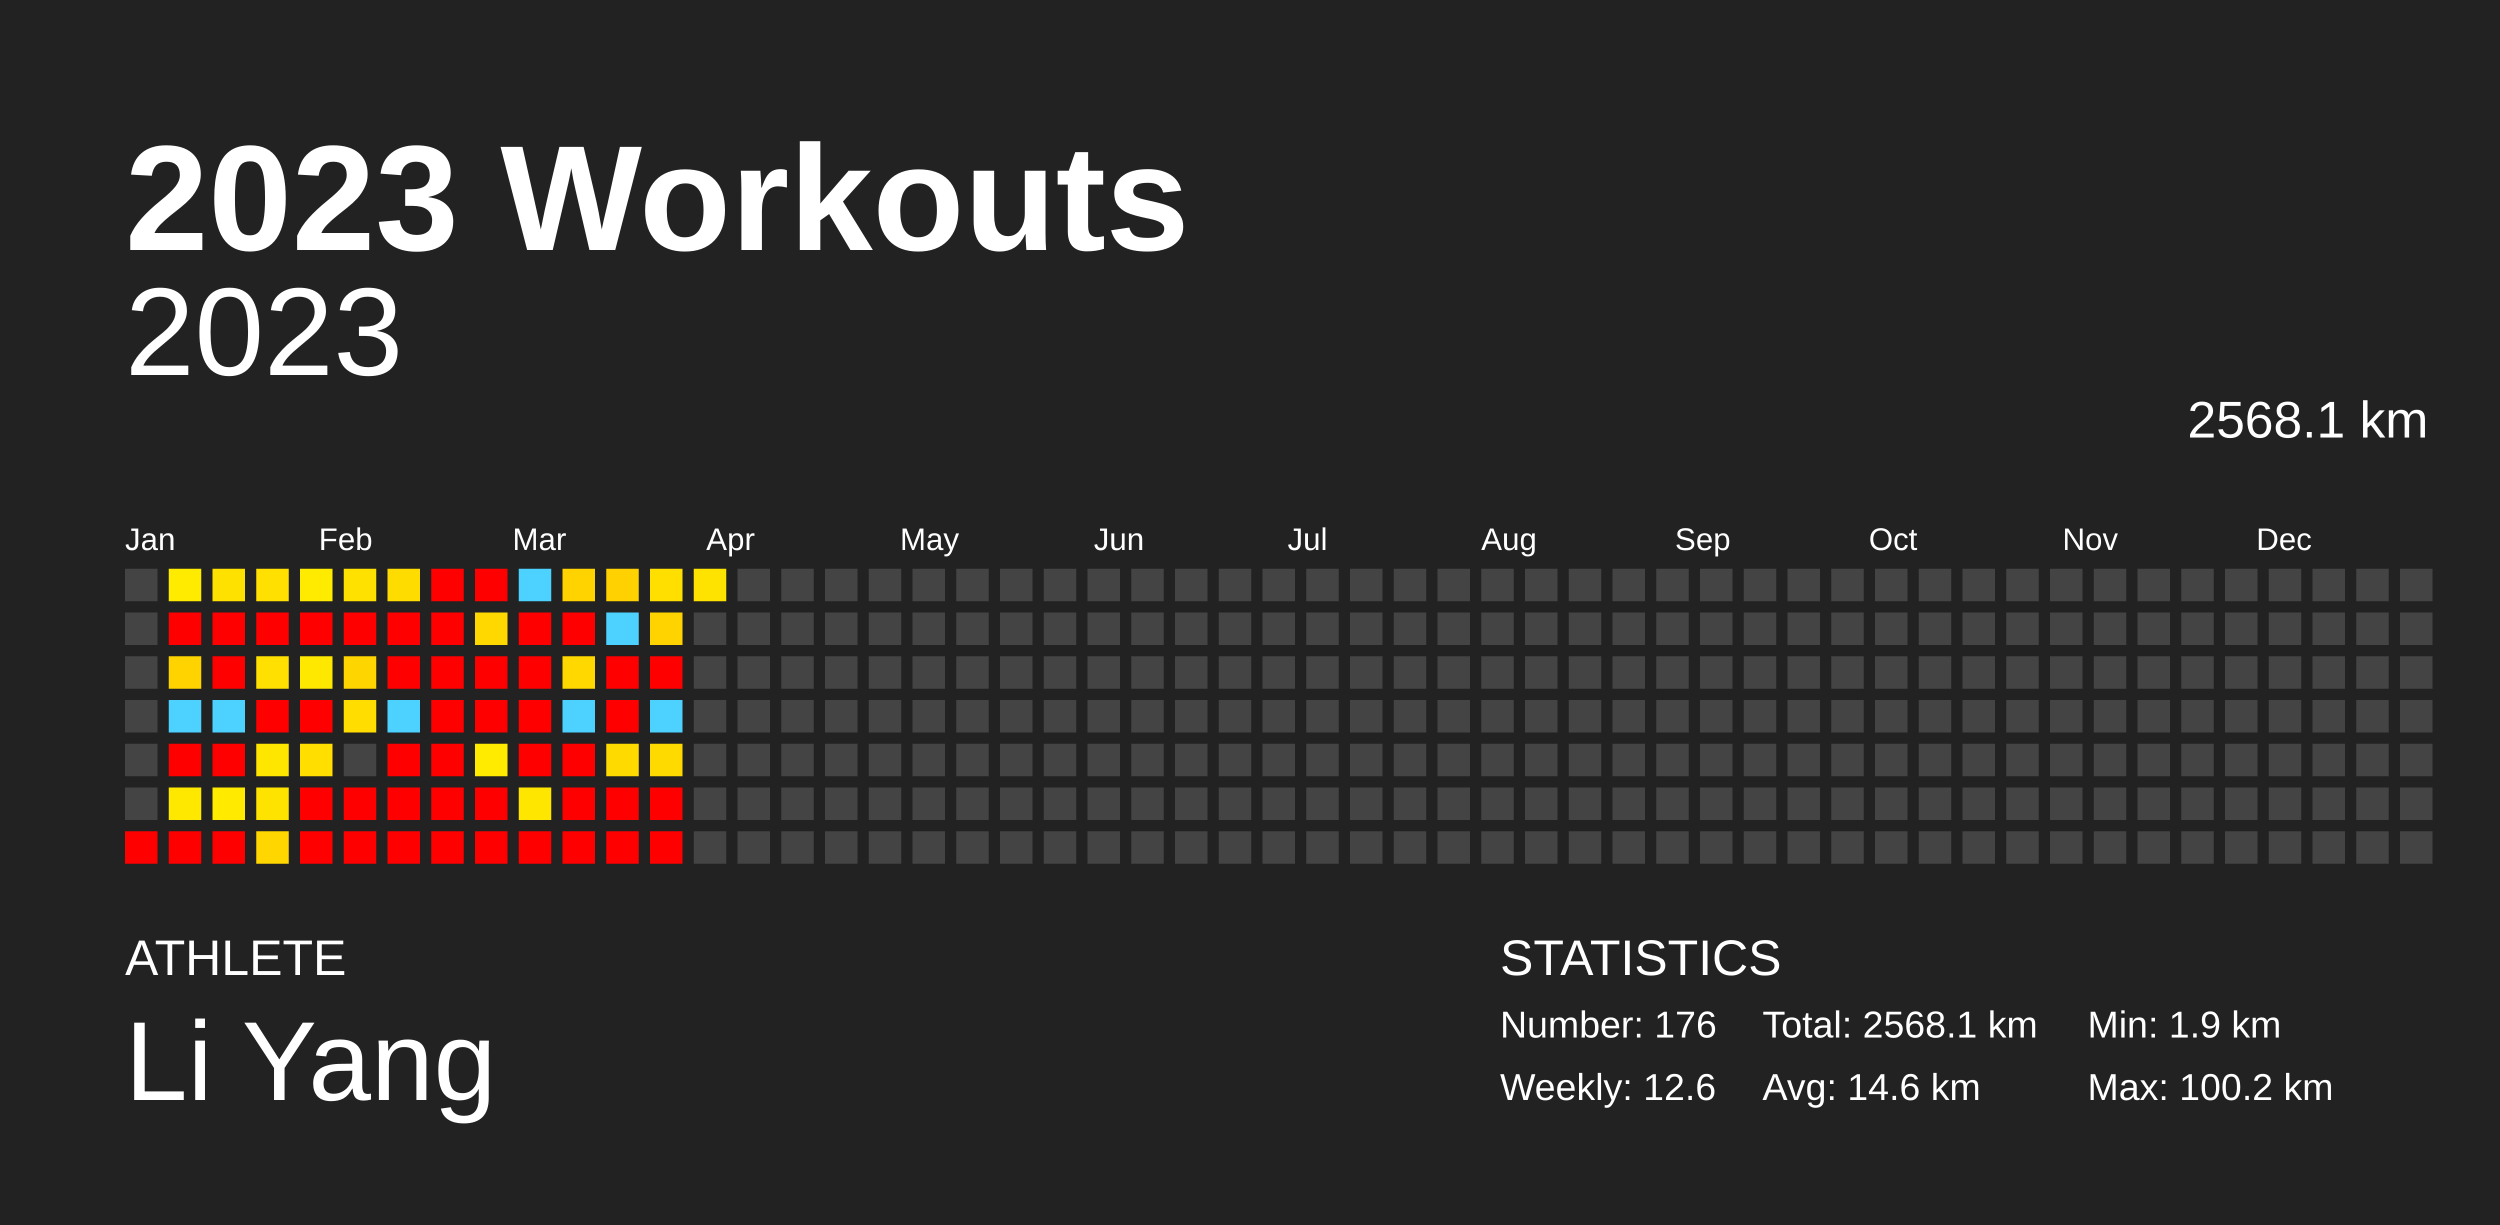
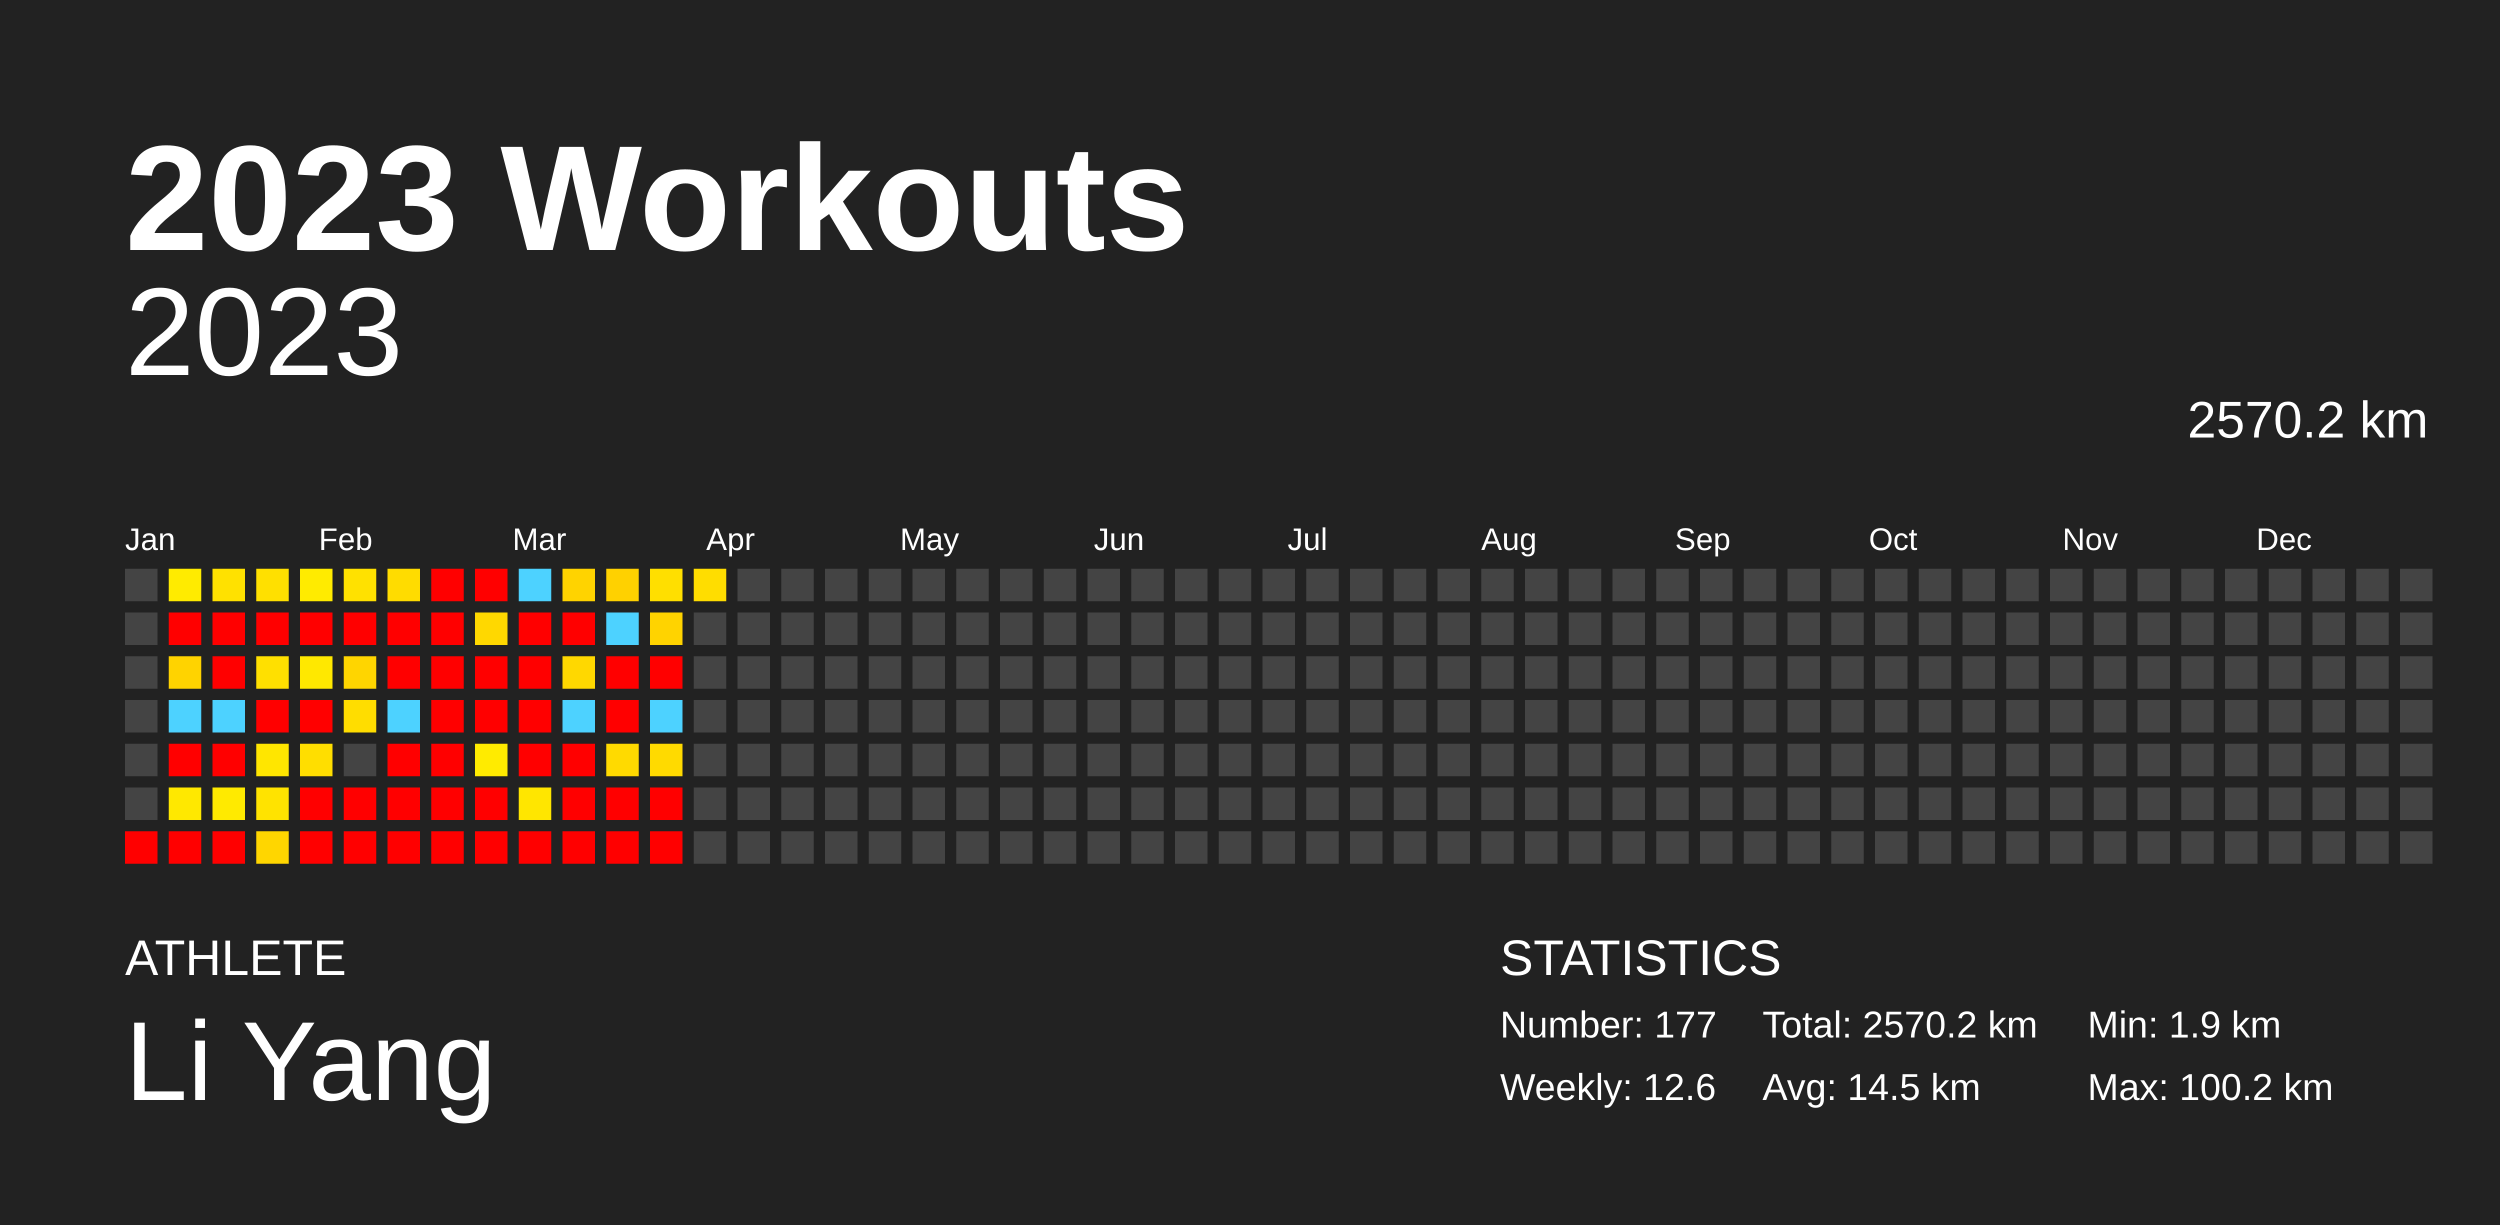
<svg xmlns="http://www.w3.org/2000/svg" baseProfile="full" height="98mm" version="1.1" viewBox="0,0,200,98" width="200mm">
  <defs />
  <rect fill="#222222" height="98" width="200" x="0" y="0" />
  <text fill="#FFFFFF" style="font-size:12px; font-family:Arial; font-weight:bold;" x="10" y="20">2023 Workouts</text>
  <text fill="#FFFFFF" style="font-size:4px; font-family:Arial" x="10" y="78">ATHLETE</text>
  <text fill="#FFFFFF" style="font-size:9px; font-family:Arial" x="10" y="88">Li Yang</text>
  <text fill="#FFFFFF" style="font-size:4px; font-family:Arial" x="120" y="78">STATISTICS</text>
-   <text fill="#FFFFFF" style="font-size:3px; font-family:Arial" x="120" y="83">Number: 176</text>
+   <text fill="#FFFFFF" style="font-size:3px; font-family:Arial" x="120" y="83">Number: 177</text>
  <text fill="#FFFFFF" style="font-size:3px; font-family:Arial" x="120" y="88">Weekly: 12.6</text>
-   <text fill="#FFFFFF" style="font-size:3px; font-family:Arial" x="141" y="83">Total: 2568.1 km</text>
-   <text fill="#FFFFFF" style="font-size:3px; font-family:Arial" x="141" y="88">Avg: 14.6 km</text>
+   <text fill="#FFFFFF" style="font-size:3px; font-family:Arial" x="141" y="83">Total: 2570.2 km</text>
+   <text fill="#FFFFFF" style="font-size:3px; font-family:Arial" x="141" y="88">Avg: 14.5 km</text>
  <text fill="#FFFFFF" style="font-size:3px; font-family:Arial" x="167" y="83">Min: 1.9 km</text>
  <text fill="#FFFFFF" style="font-size:3px; font-family:Arial" x="167" y="88">Max: 100.2 km</text>
  <text alignment-baseline="hanging" fill="#FFFFFF" style="font-size:10.0px; font-family:Arial;" x="10" y="30">2023</text>
-   <text alignment-baseline="hanging" fill="#FFFFFF" style="font-size:4.125px; font-family:Arial;" x="175" y="35">2568.1 km</text>
+   <text alignment-baseline="hanging" fill="#FFFFFF" style="font-size:4.125px; font-family:Arial;" x="175" y="35">2570.2 km</text>
  <text fill="#FFFFFF" style="font-size:2.5px; font-family:Arial" x="10.0" y="44">Jan</text>
  <text fill="#FFFFFF" style="font-size:2.5px; font-family:Arial" x="25.5" y="44">Feb</text>
  <text fill="#FFFFFF" style="font-size:2.5px; font-family:Arial" x="41.0" y="44">Mar</text>
  <text fill="#FFFFFF" style="font-size:2.5px; font-family:Arial" x="56.5" y="44">Apr</text>
  <text fill="#FFFFFF" style="font-size:2.5px; font-family:Arial" x="72.0" y="44">May</text>
  <text fill="#FFFFFF" style="font-size:2.5px; font-family:Arial" x="87.5" y="44">Jun</text>
  <text fill="#FFFFFF" style="font-size:2.5px; font-family:Arial" x="103.0" y="44">Jul</text>
  <text fill="#FFFFFF" style="font-size:2.5px; font-family:Arial" x="118.5" y="44">Aug</text>
  <text fill="#FFFFFF" style="font-size:2.5px; font-family:Arial" x="134.0" y="44">Sep</text>
  <text fill="#FFFFFF" style="font-size:2.5px; font-family:Arial" x="149.5" y="44">Oct</text>
  <text fill="#FFFFFF" style="font-size:2.5px; font-family:Arial" x="165.0" y="44">Nov</text>
  <text fill="#FFFFFF" style="font-size:2.5px; font-family:Arial" x="180.5" y="44">Dec</text>
  <rect fill="#444444" height="2.6" width="2.6" x="10.0" y="45.5" />
  <rect fill="#444444" height="2.6" width="2.6" x="10.0" y="49.0" />
  <rect fill="#444444" height="2.6" width="2.6" x="10.0" y="52.5" />
  <rect fill="#444444" height="2.6" width="2.6" x="10.0" y="56.0" />
  <rect fill="#444444" height="2.6" width="2.6" x="10.0" y="59.5" />
  <rect fill="#444444" height="2.6" width="2.6" x="10.0" y="63.0" />
  <rect fill="red" height="2.6" width="2.6" x="10.0" y="66.5" />
  <rect fill="#ffeb00" height="2.6" width="2.6" x="13.5" y="45.5" />
  <rect fill="red" height="2.6" width="2.6" x="13.5" y="49.0" />
  <rect fill="#ffd300" height="2.6" width="2.6" x="13.5" y="52.5" />
  <rect fill="#4dd2ff" height="2.6" width="2.6" x="13.5" y="56.0" />
  <rect fill="red" height="2.6" width="2.6" x="13.5" y="59.5" />
  <rect fill="#ffe800" height="2.6" width="2.6" x="13.5" y="63.0" />
  <rect fill="red" height="2.6" width="2.6" x="13.5" y="66.5" />
  <rect fill="#ffe100" height="2.6" width="2.6" x="17.0" y="45.5" />
  <rect fill="red" height="2.6" width="2.6" x="17.0" y="49.0" />
  <rect fill="red" height="2.6" width="2.6" x="17.0" y="52.5" />
  <rect fill="#4dd2ff" height="2.6" width="2.6" x="17.0" y="56.0" />
  <rect fill="red" height="2.6" width="2.6" x="17.0" y="59.5" />
  <rect fill="#ffea00" height="2.6" width="2.6" x="17.0" y="63.0" />
  <rect fill="red" height="2.6" width="2.6" x="17.0" y="66.5" />
  <rect fill="#ffe000" height="2.6" width="2.6" x="20.5" y="45.5" />
  <rect fill="red" height="2.6" width="2.6" x="20.5" y="49.0" />
  <rect fill="#ffe000" height="2.6" width="2.6" x="20.5" y="52.5" />
  <rect fill="red" height="2.6" width="2.6" x="20.5" y="56.0" />
  <rect fill="#ffe600" height="2.6" width="2.6" x="20.5" y="59.5" />
  <rect fill="#ffe300" height="2.6" width="2.6" x="20.5" y="63.0" />
  <rect fill="#ffd600" height="2.6" width="2.6" x="20.5" y="66.5" />
  <rect fill="#ffeb00" height="2.6" width="2.6" x="24.0" y="45.5" />
  <rect fill="red" height="2.6" width="2.6" x="24.0" y="49.0" />
  <rect fill="#ffe800" height="2.6" width="2.6" x="24.0" y="52.5" />
  <rect fill="red" height="2.6" width="2.6" x="24.0" y="56.0" />
  <rect fill="#ffde00" height="2.6" width="2.6" x="24.0" y="59.5" />
  <rect fill="red" height="2.6" width="2.6" x="24.0" y="63.0" />
  <rect fill="red" height="2.6" width="2.6" x="24.0" y="66.5" />
  <rect fill="#ffe100" height="2.6" width="2.6" x="27.5" y="45.5" />
  <rect fill="red" height="2.6" width="2.6" x="27.5" y="49.0" />
  <rect fill="#ffd500" height="2.6" width="2.6" x="27.5" y="52.5" />
  <rect fill="#ffdd00" height="2.6" width="2.6" x="27.5" y="56.0" />
  <rect fill="#444444" height="2.6" width="2.6" x="27.5" y="59.5" />
  <rect fill="red" height="2.6" width="2.6" x="27.5" y="63.0" />
  <rect fill="red" height="2.6" width="2.6" x="27.5" y="66.5" />
  <rect fill="#ffdc00" height="2.6" width="2.6" x="31.0" y="45.5" />
  <rect fill="red" height="2.6" width="2.6" x="31.0" y="49.0" />
  <rect fill="red" height="2.6" width="2.6" x="31.0" y="52.5" />
  <rect fill="#4dd2ff" height="2.6" width="2.6" x="31.0" y="56.0" />
  <rect fill="red" height="2.6" width="2.6" x="31.0" y="59.5" />
  <rect fill="red" height="2.6" width="2.6" x="31.0" y="63.0" />
  <rect fill="red" height="2.6" width="2.6" x="31.0" y="66.5" />
  <rect fill="red" height="2.6" width="2.6" x="34.5" y="45.5" />
  <rect fill="red" height="2.6" width="2.6" x="34.5" y="49.0" />
  <rect fill="red" height="2.6" width="2.6" x="34.5" y="52.5" />
  <rect fill="red" height="2.6" width="2.6" x="34.5" y="56.0" />
  <rect fill="red" height="2.6" width="2.6" x="34.5" y="59.5" />
  <rect fill="red" height="2.6" width="2.6" x="34.5" y="63.0" />
  <rect fill="red" height="2.6" width="2.6" x="34.5" y="66.5" />
  <rect fill="red" height="2.6" width="2.6" x="38.0" y="45.5" />
  <rect fill="#ffd800" height="2.6" width="2.6" x="38.0" y="49.0" />
  <rect fill="red" height="2.6" width="2.6" x="38.0" y="52.5" />
  <rect fill="red" height="2.6" width="2.6" x="38.0" y="56.0" />
  <rect fill="#ffeb00" height="2.6" width="2.6" x="38.0" y="59.5" />
  <rect fill="red" height="2.6" width="2.6" x="38.0" y="63.0" />
  <rect fill="red" height="2.6" width="2.6" x="38.0" y="66.5" />
  <rect fill="#4dd2ff" height="2.6" width="2.6" x="41.5" y="45.5" />
  <rect fill="red" height="2.6" width="2.6" x="41.5" y="49.0" />
  <rect fill="red" height="2.6" width="2.6" x="41.5" y="52.5" />
  <rect fill="red" height="2.6" width="2.6" x="41.5" y="56.0" />
  <rect fill="red" height="2.6" width="2.6" x="41.5" y="59.5" />
  <rect fill="#ffe600" height="2.6" width="2.6" x="41.5" y="63.0" />
  <rect fill="red" height="2.6" width="2.6" x="41.5" y="66.5" />
  <rect fill="#ffd300" height="2.6" width="2.6" x="45.0" y="45.5" />
  <rect fill="red" height="2.6" width="2.6" x="45.0" y="49.0" />
  <rect fill="#ffd800" height="2.6" width="2.6" x="45.0" y="52.5" />
  <rect fill="#4dd2ff" height="2.6" width="2.6" x="45.0" y="56.0" />
  <rect fill="red" height="2.6" width="2.6" x="45.0" y="59.5" />
  <rect fill="red" height="2.6" width="2.6" x="45.0" y="63.0" />
  <rect fill="red" height="2.6" width="2.6" x="45.0" y="66.5" />
  <rect fill="#ffd100" height="2.6" width="2.6" x="48.5" y="45.5" />
  <rect fill="#4dd2ff" height="2.6" width="2.6" x="48.5" y="49.0" />
  <rect fill="red" height="2.6" width="2.6" x="48.5" y="52.5" />
  <rect fill="red" height="2.6" width="2.6" x="48.5" y="56.0" />
  <rect fill="#ffda00" height="2.6" width="2.6" x="48.5" y="59.5" />
  <rect fill="red" height="2.6" width="2.6" x="48.5" y="63.0" />
  <rect fill="red" height="2.6" width="2.6" x="48.5" y="66.5" />
  <rect fill="#ffdf00" height="2.6" width="2.6" x="52.0" y="45.5" />
  <rect fill="#ffd300" height="2.6" width="2.6" x="52.0" y="49.0" />
  <rect fill="red" height="2.6" width="2.6" x="52.0" y="52.5" />
  <rect fill="#4dd2ff" height="2.6" width="2.6" x="52.0" y="56.0" />
  <rect fill="#ffda00" height="2.6" width="2.6" x="52.0" y="59.5" />
  <rect fill="red" height="2.6" width="2.6" x="52.0" y="63.0" />
  <rect fill="red" height="2.6" width="2.6" x="52.0" y="66.5" />
-   <rect fill="#ffe300" height="2.6" width="2.6" x="55.5" y="45.5" />
+   <rect fill="#ffdd00" height="2.6" width="2.6" x="55.5" y="45.5" />
  <rect fill="#444444" height="2.6" width="2.6" x="55.5" y="49.0" />
  <rect fill="#444444" height="2.6" width="2.6" x="55.5" y="52.5" />
  <rect fill="#444444" height="2.6" width="2.6" x="55.5" y="56.0" />
  <rect fill="#444444" height="2.6" width="2.6" x="55.5" y="59.5" />
  <rect fill="#444444" height="2.6" width="2.6" x="55.5" y="63.0" />
  <rect fill="#444444" height="2.6" width="2.6" x="55.5" y="66.5" />
  <rect fill="#444444" height="2.6" width="2.6" x="59.0" y="45.5" />
  <rect fill="#444444" height="2.6" width="2.6" x="59.0" y="49.0" />
  <rect fill="#444444" height="2.6" width="2.6" x="59.0" y="52.5" />
  <rect fill="#444444" height="2.6" width="2.6" x="59.0" y="56.0" />
  <rect fill="#444444" height="2.6" width="2.6" x="59.0" y="59.5" />
  <rect fill="#444444" height="2.6" width="2.6" x="59.0" y="63.0" />
  <rect fill="#444444" height="2.6" width="2.6" x="59.0" y="66.5" />
  <rect fill="#444444" height="2.6" width="2.6" x="62.5" y="45.5" />
  <rect fill="#444444" height="2.6" width="2.6" x="62.5" y="49.0" />
  <rect fill="#444444" height="2.6" width="2.6" x="62.5" y="52.5" />
  <rect fill="#444444" height="2.6" width="2.6" x="62.5" y="56.0" />
  <rect fill="#444444" height="2.6" width="2.6" x="62.5" y="59.5" />
  <rect fill="#444444" height="2.6" width="2.6" x="62.5" y="63.0" />
  <rect fill="#444444" height="2.6" width="2.6" x="62.5" y="66.5" />
  <rect fill="#444444" height="2.6" width="2.6" x="66.0" y="45.5" />
  <rect fill="#444444" height="2.6" width="2.6" x="66.0" y="49.0" />
  <rect fill="#444444" height="2.6" width="2.6" x="66.0" y="52.5" />
  <rect fill="#444444" height="2.6" width="2.6" x="66.0" y="56.0" />
  <rect fill="#444444" height="2.6" width="2.6" x="66.0" y="59.5" />
  <rect fill="#444444" height="2.6" width="2.6" x="66.0" y="63.0" />
  <rect fill="#444444" height="2.6" width="2.6" x="66.0" y="66.5" />
  <rect fill="#444444" height="2.6" width="2.6" x="69.5" y="45.5" />
  <rect fill="#444444" height="2.6" width="2.6" x="69.5" y="49.0" />
  <rect fill="#444444" height="2.6" width="2.6" x="69.5" y="52.5" />
  <rect fill="#444444" height="2.6" width="2.6" x="69.5" y="56.0" />
  <rect fill="#444444" height="2.6" width="2.6" x="69.5" y="59.5" />
  <rect fill="#444444" height="2.6" width="2.6" x="69.5" y="63.0" />
  <rect fill="#444444" height="2.6" width="2.6" x="69.5" y="66.5" />
  <rect fill="#444444" height="2.6" width="2.6" x="73.0" y="45.5" />
  <rect fill="#444444" height="2.6" width="2.6" x="73.0" y="49.0" />
  <rect fill="#444444" height="2.6" width="2.6" x="73.0" y="52.5" />
  <rect fill="#444444" height="2.6" width="2.6" x="73.0" y="56.0" />
  <rect fill="#444444" height="2.6" width="2.6" x="73.0" y="59.5" />
  <rect fill="#444444" height="2.6" width="2.6" x="73.0" y="63.0" />
  <rect fill="#444444" height="2.6" width="2.6" x="73.0" y="66.5" />
  <rect fill="#444444" height="2.6" width="2.6" x="76.5" y="45.5" />
  <rect fill="#444444" height="2.6" width="2.6" x="76.5" y="49.0" />
  <rect fill="#444444" height="2.6" width="2.6" x="76.5" y="52.5" />
  <rect fill="#444444" height="2.6" width="2.6" x="76.5" y="56.0" />
  <rect fill="#444444" height="2.6" width="2.6" x="76.5" y="59.5" />
  <rect fill="#444444" height="2.6" width="2.6" x="76.5" y="63.0" />
  <rect fill="#444444" height="2.6" width="2.6" x="76.5" y="66.5" />
  <rect fill="#444444" height="2.6" width="2.6" x="80.0" y="45.5" />
  <rect fill="#444444" height="2.6" width="2.6" x="80.0" y="49.0" />
  <rect fill="#444444" height="2.6" width="2.6" x="80.0" y="52.5" />
  <rect fill="#444444" height="2.6" width="2.6" x="80.0" y="56.0" />
  <rect fill="#444444" height="2.6" width="2.6" x="80.0" y="59.5" />
  <rect fill="#444444" height="2.6" width="2.6" x="80.0" y="63.0" />
  <rect fill="#444444" height="2.6" width="2.6" x="80.0" y="66.5" />
  <rect fill="#444444" height="2.6" width="2.6" x="83.5" y="45.5" />
  <rect fill="#444444" height="2.6" width="2.6" x="83.5" y="49.0" />
  <rect fill="#444444" height="2.6" width="2.6" x="83.5" y="52.5" />
  <rect fill="#444444" height="2.6" width="2.6" x="83.5" y="56.0" />
  <rect fill="#444444" height="2.6" width="2.6" x="83.5" y="59.5" />
  <rect fill="#444444" height="2.6" width="2.6" x="83.5" y="63.0" />
  <rect fill="#444444" height="2.6" width="2.6" x="83.5" y="66.5" />
  <rect fill="#444444" height="2.6" width="2.6" x="87.0" y="45.5" />
  <rect fill="#444444" height="2.6" width="2.6" x="87.0" y="49.0" />
  <rect fill="#444444" height="2.6" width="2.6" x="87.0" y="52.5" />
  <rect fill="#444444" height="2.6" width="2.6" x="87.0" y="56.0" />
  <rect fill="#444444" height="2.6" width="2.6" x="87.0" y="59.5" />
  <rect fill="#444444" height="2.6" width="2.6" x="87.0" y="63.0" />
  <rect fill="#444444" height="2.6" width="2.6" x="87.0" y="66.5" />
  <rect fill="#444444" height="2.6" width="2.6" x="90.5" y="45.5" />
  <rect fill="#444444" height="2.6" width="2.6" x="90.5" y="49.0" />
  <rect fill="#444444" height="2.6" width="2.6" x="90.5" y="52.5" />
  <rect fill="#444444" height="2.6" width="2.6" x="90.5" y="56.0" />
  <rect fill="#444444" height="2.6" width="2.6" x="90.5" y="59.5" />
  <rect fill="#444444" height="2.6" width="2.6" x="90.5" y="63.0" />
  <rect fill="#444444" height="2.6" width="2.6" x="90.5" y="66.5" />
  <rect fill="#444444" height="2.6" width="2.6" x="94.0" y="45.5" />
  <rect fill="#444444" height="2.6" width="2.6" x="94.0" y="49.0" />
  <rect fill="#444444" height="2.6" width="2.6" x="94.0" y="52.5" />
  <rect fill="#444444" height="2.6" width="2.6" x="94.0" y="56.0" />
  <rect fill="#444444" height="2.6" width="2.6" x="94.0" y="59.5" />
  <rect fill="#444444" height="2.6" width="2.6" x="94.0" y="63.0" />
  <rect fill="#444444" height="2.6" width="2.6" x="94.0" y="66.5" />
  <rect fill="#444444" height="2.6" width="2.6" x="97.5" y="45.5" />
  <rect fill="#444444" height="2.6" width="2.6" x="97.5" y="49.0" />
  <rect fill="#444444" height="2.6" width="2.6" x="97.5" y="52.5" />
  <rect fill="#444444" height="2.6" width="2.6" x="97.5" y="56.0" />
  <rect fill="#444444" height="2.6" width="2.6" x="97.5" y="59.5" />
  <rect fill="#444444" height="2.6" width="2.6" x="97.5" y="63.0" />
  <rect fill="#444444" height="2.6" width="2.6" x="97.5" y="66.5" />
  <rect fill="#444444" height="2.6" width="2.6" x="101.0" y="45.5" />
  <rect fill="#444444" height="2.6" width="2.6" x="101.0" y="49.0" />
  <rect fill="#444444" height="2.6" width="2.6" x="101.0" y="52.5" />
  <rect fill="#444444" height="2.6" width="2.6" x="101.0" y="56.0" />
  <rect fill="#444444" height="2.6" width="2.6" x="101.0" y="59.5" />
  <rect fill="#444444" height="2.6" width="2.6" x="101.0" y="63.0" />
  <rect fill="#444444" height="2.6" width="2.6" x="101.0" y="66.5" />
  <rect fill="#444444" height="2.6" width="2.6" x="104.5" y="45.5" />
  <rect fill="#444444" height="2.6" width="2.6" x="104.5" y="49.0" />
  <rect fill="#444444" height="2.6" width="2.6" x="104.5" y="52.5" />
  <rect fill="#444444" height="2.6" width="2.6" x="104.5" y="56.0" />
  <rect fill="#444444" height="2.6" width="2.6" x="104.5" y="59.5" />
  <rect fill="#444444" height="2.6" width="2.6" x="104.5" y="63.0" />
  <rect fill="#444444" height="2.6" width="2.6" x="104.5" y="66.5" />
  <rect fill="#444444" height="2.6" width="2.6" x="108.0" y="45.5" />
  <rect fill="#444444" height="2.6" width="2.6" x="108.0" y="49.0" />
  <rect fill="#444444" height="2.6" width="2.6" x="108.0" y="52.5" />
  <rect fill="#444444" height="2.6" width="2.6" x="108.0" y="56.0" />
  <rect fill="#444444" height="2.6" width="2.6" x="108.0" y="59.5" />
  <rect fill="#444444" height="2.6" width="2.6" x="108.0" y="63.0" />
  <rect fill="#444444" height="2.6" width="2.6" x="108.0" y="66.5" />
  <rect fill="#444444" height="2.6" width="2.6" x="111.5" y="45.5" />
  <rect fill="#444444" height="2.6" width="2.6" x="111.5" y="49.0" />
  <rect fill="#444444" height="2.6" width="2.6" x="111.5" y="52.5" />
  <rect fill="#444444" height="2.6" width="2.6" x="111.5" y="56.0" />
  <rect fill="#444444" height="2.6" width="2.6" x="111.5" y="59.5" />
  <rect fill="#444444" height="2.6" width="2.6" x="111.5" y="63.0" />
  <rect fill="#444444" height="2.6" width="2.6" x="111.5" y="66.5" />
  <rect fill="#444444" height="2.6" width="2.6" x="115.0" y="45.5" />
  <rect fill="#444444" height="2.6" width="2.6" x="115.0" y="49.0" />
  <rect fill="#444444" height="2.6" width="2.6" x="115.0" y="52.5" />
  <rect fill="#444444" height="2.6" width="2.6" x="115.0" y="56.0" />
  <rect fill="#444444" height="2.6" width="2.6" x="115.0" y="59.5" />
  <rect fill="#444444" height="2.6" width="2.6" x="115.0" y="63.0" />
  <rect fill="#444444" height="2.6" width="2.6" x="115.0" y="66.5" />
  <rect fill="#444444" height="2.6" width="2.6" x="118.5" y="45.5" />
  <rect fill="#444444" height="2.6" width="2.6" x="118.5" y="49.0" />
  <rect fill="#444444" height="2.6" width="2.6" x="118.5" y="52.5" />
  <rect fill="#444444" height="2.6" width="2.6" x="118.5" y="56.0" />
  <rect fill="#444444" height="2.6" width="2.6" x="118.5" y="59.5" />
  <rect fill="#444444" height="2.6" width="2.6" x="118.5" y="63.0" />
  <rect fill="#444444" height="2.6" width="2.6" x="118.5" y="66.5" />
  <rect fill="#444444" height="2.6" width="2.6" x="122.0" y="45.5" />
  <rect fill="#444444" height="2.6" width="2.6" x="122.0" y="49.0" />
  <rect fill="#444444" height="2.6" width="2.6" x="122.0" y="52.5" />
  <rect fill="#444444" height="2.6" width="2.6" x="122.0" y="56.0" />
  <rect fill="#444444" height="2.6" width="2.6" x="122.0" y="59.5" />
  <rect fill="#444444" height="2.6" width="2.6" x="122.0" y="63.0" />
  <rect fill="#444444" height="2.6" width="2.6" x="122.0" y="66.5" />
  <rect fill="#444444" height="2.6" width="2.6" x="125.5" y="45.5" />
  <rect fill="#444444" height="2.6" width="2.6" x="125.5" y="49.0" />
  <rect fill="#444444" height="2.6" width="2.6" x="125.5" y="52.5" />
  <rect fill="#444444" height="2.6" width="2.6" x="125.5" y="56.0" />
  <rect fill="#444444" height="2.6" width="2.6" x="125.5" y="59.5" />
  <rect fill="#444444" height="2.6" width="2.6" x="125.5" y="63.0" />
  <rect fill="#444444" height="2.6" width="2.6" x="125.5" y="66.5" />
  <rect fill="#444444" height="2.6" width="2.6" x="129.0" y="45.5" />
  <rect fill="#444444" height="2.6" width="2.6" x="129.0" y="49.0" />
  <rect fill="#444444" height="2.6" width="2.6" x="129.0" y="52.5" />
  <rect fill="#444444" height="2.6" width="2.6" x="129.0" y="56.0" />
  <rect fill="#444444" height="2.6" width="2.6" x="129.0" y="59.5" />
  <rect fill="#444444" height="2.6" width="2.6" x="129.0" y="63.0" />
  <rect fill="#444444" height="2.6" width="2.6" x="129.0" y="66.5" />
  <rect fill="#444444" height="2.6" width="2.6" x="132.5" y="45.5" />
  <rect fill="#444444" height="2.6" width="2.6" x="132.5" y="49.0" />
  <rect fill="#444444" height="2.6" width="2.6" x="132.5" y="52.5" />
  <rect fill="#444444" height="2.6" width="2.6" x="132.5" y="56.0" />
  <rect fill="#444444" height="2.6" width="2.6" x="132.5" y="59.5" />
  <rect fill="#444444" height="2.6" width="2.6" x="132.5" y="63.0" />
  <rect fill="#444444" height="2.6" width="2.6" x="132.5" y="66.5" />
  <rect fill="#444444" height="2.6" width="2.6" x="136.0" y="45.5" />
  <rect fill="#444444" height="2.6" width="2.6" x="136.0" y="49.0" />
  <rect fill="#444444" height="2.6" width="2.6" x="136.0" y="52.5" />
  <rect fill="#444444" height="2.6" width="2.6" x="136.0" y="56.0" />
  <rect fill="#444444" height="2.6" width="2.6" x="136.0" y="59.5" />
  <rect fill="#444444" height="2.6" width="2.6" x="136.0" y="63.0" />
  <rect fill="#444444" height="2.6" width="2.6" x="136.0" y="66.5" />
  <rect fill="#444444" height="2.6" width="2.6" x="139.5" y="45.5" />
  <rect fill="#444444" height="2.6" width="2.6" x="139.5" y="49.0" />
  <rect fill="#444444" height="2.6" width="2.6" x="139.5" y="52.5" />
  <rect fill="#444444" height="2.6" width="2.6" x="139.5" y="56.0" />
  <rect fill="#444444" height="2.6" width="2.6" x="139.5" y="59.5" />
  <rect fill="#444444" height="2.6" width="2.6" x="139.5" y="63.0" />
  <rect fill="#444444" height="2.6" width="2.6" x="139.5" y="66.5" />
  <rect fill="#444444" height="2.6" width="2.6" x="143.0" y="45.5" />
  <rect fill="#444444" height="2.6" width="2.6" x="143.0" y="49.0" />
  <rect fill="#444444" height="2.6" width="2.6" x="143.0" y="52.5" />
  <rect fill="#444444" height="2.6" width="2.6" x="143.0" y="56.0" />
  <rect fill="#444444" height="2.6" width="2.6" x="143.0" y="59.5" />
  <rect fill="#444444" height="2.6" width="2.6" x="143.0" y="63.0" />
  <rect fill="#444444" height="2.6" width="2.6" x="143.0" y="66.5" />
  <rect fill="#444444" height="2.6" width="2.6" x="146.5" y="45.5" />
  <rect fill="#444444" height="2.6" width="2.6" x="146.5" y="49.0" />
  <rect fill="#444444" height="2.6" width="2.6" x="146.5" y="52.5" />
  <rect fill="#444444" height="2.6" width="2.6" x="146.5" y="56.0" />
  <rect fill="#444444" height="2.6" width="2.6" x="146.5" y="59.5" />
  <rect fill="#444444" height="2.6" width="2.6" x="146.5" y="63.0" />
  <rect fill="#444444" height="2.6" width="2.6" x="146.5" y="66.5" />
  <rect fill="#444444" height="2.6" width="2.6" x="150.0" y="45.5" />
  <rect fill="#444444" height="2.6" width="2.6" x="150.0" y="49.0" />
  <rect fill="#444444" height="2.6" width="2.6" x="150.0" y="52.5" />
  <rect fill="#444444" height="2.6" width="2.6" x="150.0" y="56.0" />
  <rect fill="#444444" height="2.6" width="2.6" x="150.0" y="59.5" />
  <rect fill="#444444" height="2.6" width="2.6" x="150.0" y="63.0" />
  <rect fill="#444444" height="2.6" width="2.6" x="150.0" y="66.5" />
  <rect fill="#444444" height="2.6" width="2.6" x="153.5" y="45.5" />
  <rect fill="#444444" height="2.6" width="2.6" x="153.5" y="49.0" />
  <rect fill="#444444" height="2.6" width="2.6" x="153.5" y="52.5" />
  <rect fill="#444444" height="2.6" width="2.6" x="153.5" y="56.0" />
  <rect fill="#444444" height="2.6" width="2.6" x="153.5" y="59.5" />
  <rect fill="#444444" height="2.6" width="2.6" x="153.5" y="63.0" />
  <rect fill="#444444" height="2.6" width="2.6" x="153.5" y="66.5" />
  <rect fill="#444444" height="2.6" width="2.6" x="157.0" y="45.5" />
  <rect fill="#444444" height="2.6" width="2.6" x="157.0" y="49.0" />
  <rect fill="#444444" height="2.6" width="2.6" x="157.0" y="52.5" />
  <rect fill="#444444" height="2.6" width="2.6" x="157.0" y="56.0" />
  <rect fill="#444444" height="2.6" width="2.6" x="157.0" y="59.5" />
  <rect fill="#444444" height="2.6" width="2.6" x="157.0" y="63.0" />
  <rect fill="#444444" height="2.6" width="2.6" x="157.0" y="66.5" />
  <rect fill="#444444" height="2.6" width="2.6" x="160.5" y="45.5" />
  <rect fill="#444444" height="2.6" width="2.6" x="160.5" y="49.0" />
  <rect fill="#444444" height="2.6" width="2.6" x="160.5" y="52.5" />
  <rect fill="#444444" height="2.6" width="2.6" x="160.5" y="56.0" />
  <rect fill="#444444" height="2.6" width="2.6" x="160.5" y="59.5" />
  <rect fill="#444444" height="2.6" width="2.6" x="160.5" y="63.0" />
  <rect fill="#444444" height="2.6" width="2.6" x="160.5" y="66.5" />
  <rect fill="#444444" height="2.6" width="2.6" x="164.0" y="45.5" />
  <rect fill="#444444" height="2.6" width="2.6" x="164.0" y="49.0" />
  <rect fill="#444444" height="2.6" width="2.6" x="164.0" y="52.5" />
  <rect fill="#444444" height="2.6" width="2.6" x="164.0" y="56.0" />
  <rect fill="#444444" height="2.6" width="2.6" x="164.0" y="59.5" />
  <rect fill="#444444" height="2.6" width="2.6" x="164.0" y="63.0" />
  <rect fill="#444444" height="2.6" width="2.6" x="164.0" y="66.5" />
  <rect fill="#444444" height="2.6" width="2.6" x="167.5" y="45.5" />
  <rect fill="#444444" height="2.6" width="2.6" x="167.5" y="49.0" />
  <rect fill="#444444" height="2.6" width="2.6" x="167.5" y="52.5" />
  <rect fill="#444444" height="2.6" width="2.6" x="167.5" y="56.0" />
  <rect fill="#444444" height="2.6" width="2.6" x="167.5" y="59.5" />
  <rect fill="#444444" height="2.6" width="2.6" x="167.5" y="63.0" />
  <rect fill="#444444" height="2.6" width="2.6" x="167.5" y="66.5" />
  <rect fill="#444444" height="2.6" width="2.6" x="171.0" y="45.5" />
  <rect fill="#444444" height="2.6" width="2.6" x="171.0" y="49.0" />
  <rect fill="#444444" height="2.6" width="2.6" x="171.0" y="52.5" />
  <rect fill="#444444" height="2.6" width="2.6" x="171.0" y="56.0" />
  <rect fill="#444444" height="2.6" width="2.6" x="171.0" y="59.5" />
  <rect fill="#444444" height="2.6" width="2.6" x="171.0" y="63.0" />
  <rect fill="#444444" height="2.6" width="2.6" x="171.0" y="66.5" />
  <rect fill="#444444" height="2.6" width="2.6" x="174.5" y="45.5" />
  <rect fill="#444444" height="2.6" width="2.6" x="174.5" y="49.0" />
  <rect fill="#444444" height="2.6" width="2.6" x="174.5" y="52.5" />
  <rect fill="#444444" height="2.6" width="2.6" x="174.5" y="56.0" />
  <rect fill="#444444" height="2.6" width="2.6" x="174.5" y="59.5" />
  <rect fill="#444444" height="2.6" width="2.6" x="174.5" y="63.0" />
  <rect fill="#444444" height="2.6" width="2.6" x="174.5" y="66.5" />
  <rect fill="#444444" height="2.6" width="2.6" x="178.0" y="45.5" />
  <rect fill="#444444" height="2.6" width="2.6" x="178.0" y="49.0" />
  <rect fill="#444444" height="2.6" width="2.6" x="178.0" y="52.5" />
  <rect fill="#444444" height="2.6" width="2.6" x="178.0" y="56.0" />
  <rect fill="#444444" height="2.6" width="2.6" x="178.0" y="59.5" />
  <rect fill="#444444" height="2.6" width="2.6" x="178.0" y="63.0" />
  <rect fill="#444444" height="2.6" width="2.6" x="178.0" y="66.5" />
  <rect fill="#444444" height="2.6" width="2.6" x="181.5" y="45.5" />
  <rect fill="#444444" height="2.6" width="2.6" x="181.5" y="49.0" />
  <rect fill="#444444" height="2.6" width="2.6" x="181.5" y="52.5" />
  <rect fill="#444444" height="2.6" width="2.6" x="181.5" y="56.0" />
  <rect fill="#444444" height="2.6" width="2.6" x="181.5" y="59.5" />
  <rect fill="#444444" height="2.6" width="2.6" x="181.5" y="63.0" />
  <rect fill="#444444" height="2.6" width="2.6" x="181.5" y="66.5" />
  <rect fill="#444444" height="2.6" width="2.6" x="185.0" y="45.5" />
  <rect fill="#444444" height="2.6" width="2.6" x="185.0" y="49.0" />
  <rect fill="#444444" height="2.6" width="2.6" x="185.0" y="52.5" />
  <rect fill="#444444" height="2.6" width="2.6" x="185.0" y="56.0" />
  <rect fill="#444444" height="2.6" width="2.6" x="185.0" y="59.5" />
  <rect fill="#444444" height="2.6" width="2.6" x="185.0" y="63.0" />
  <rect fill="#444444" height="2.6" width="2.6" x="185.0" y="66.5" />
  <rect fill="#444444" height="2.6" width="2.6" x="188.5" y="45.5" />
  <rect fill="#444444" height="2.6" width="2.6" x="188.5" y="49.0" />
  <rect fill="#444444" height="2.6" width="2.6" x="188.5" y="52.5" />
  <rect fill="#444444" height="2.6" width="2.6" x="188.5" y="56.0" />
  <rect fill="#444444" height="2.6" width="2.6" x="188.5" y="59.5" />
  <rect fill="#444444" height="2.6" width="2.6" x="188.5" y="63.0" />
  <rect fill="#444444" height="2.6" width="2.6" x="188.5" y="66.5" />
  <rect fill="#444444" height="2.6" width="2.6" x="192.0" y="45.5" />
  <rect fill="#444444" height="2.6" width="2.6" x="192.0" y="49.0" />
  <rect fill="#444444" height="2.6" width="2.6" x="192.0" y="52.5" />
  <rect fill="#444444" height="2.6" width="2.6" x="192.0" y="56.0" />
  <rect fill="#444444" height="2.6" width="2.6" x="192.0" y="59.5" />
  <rect fill="#444444" height="2.6" width="2.6" x="192.0" y="63.0" />
  <rect fill="#444444" height="2.6" width="2.6" x="192.0" y="66.5" />
</svg>
